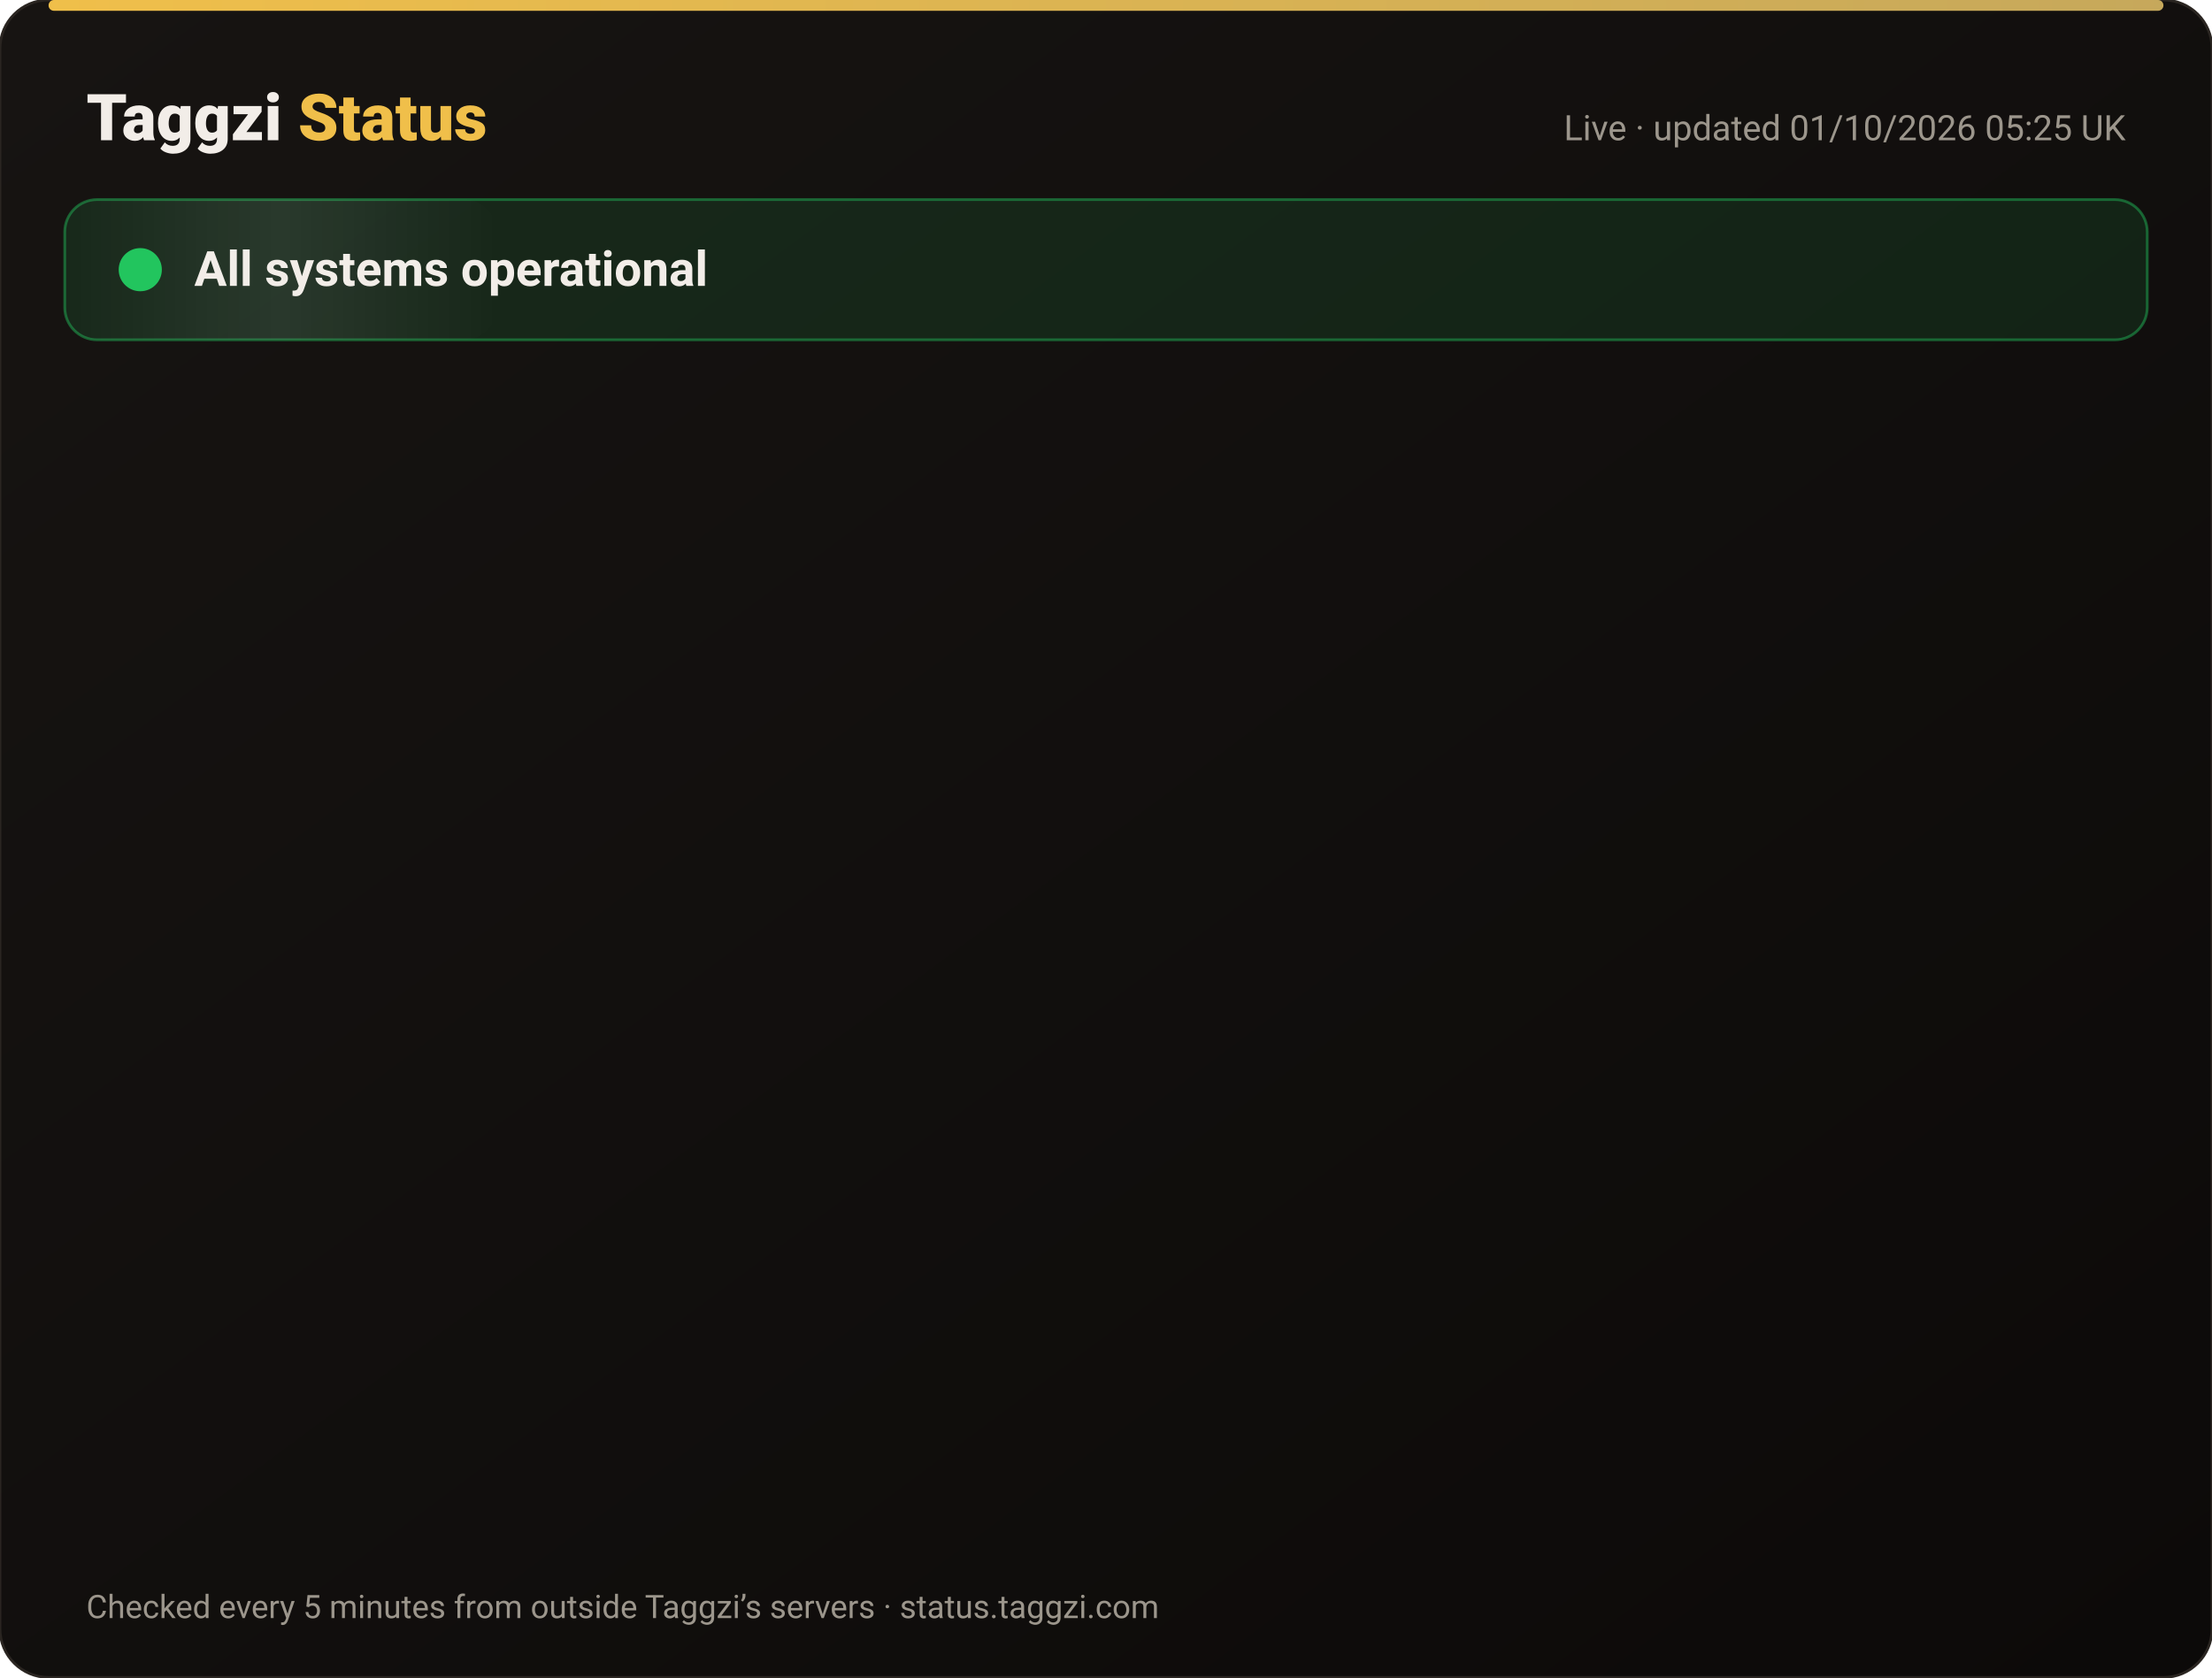
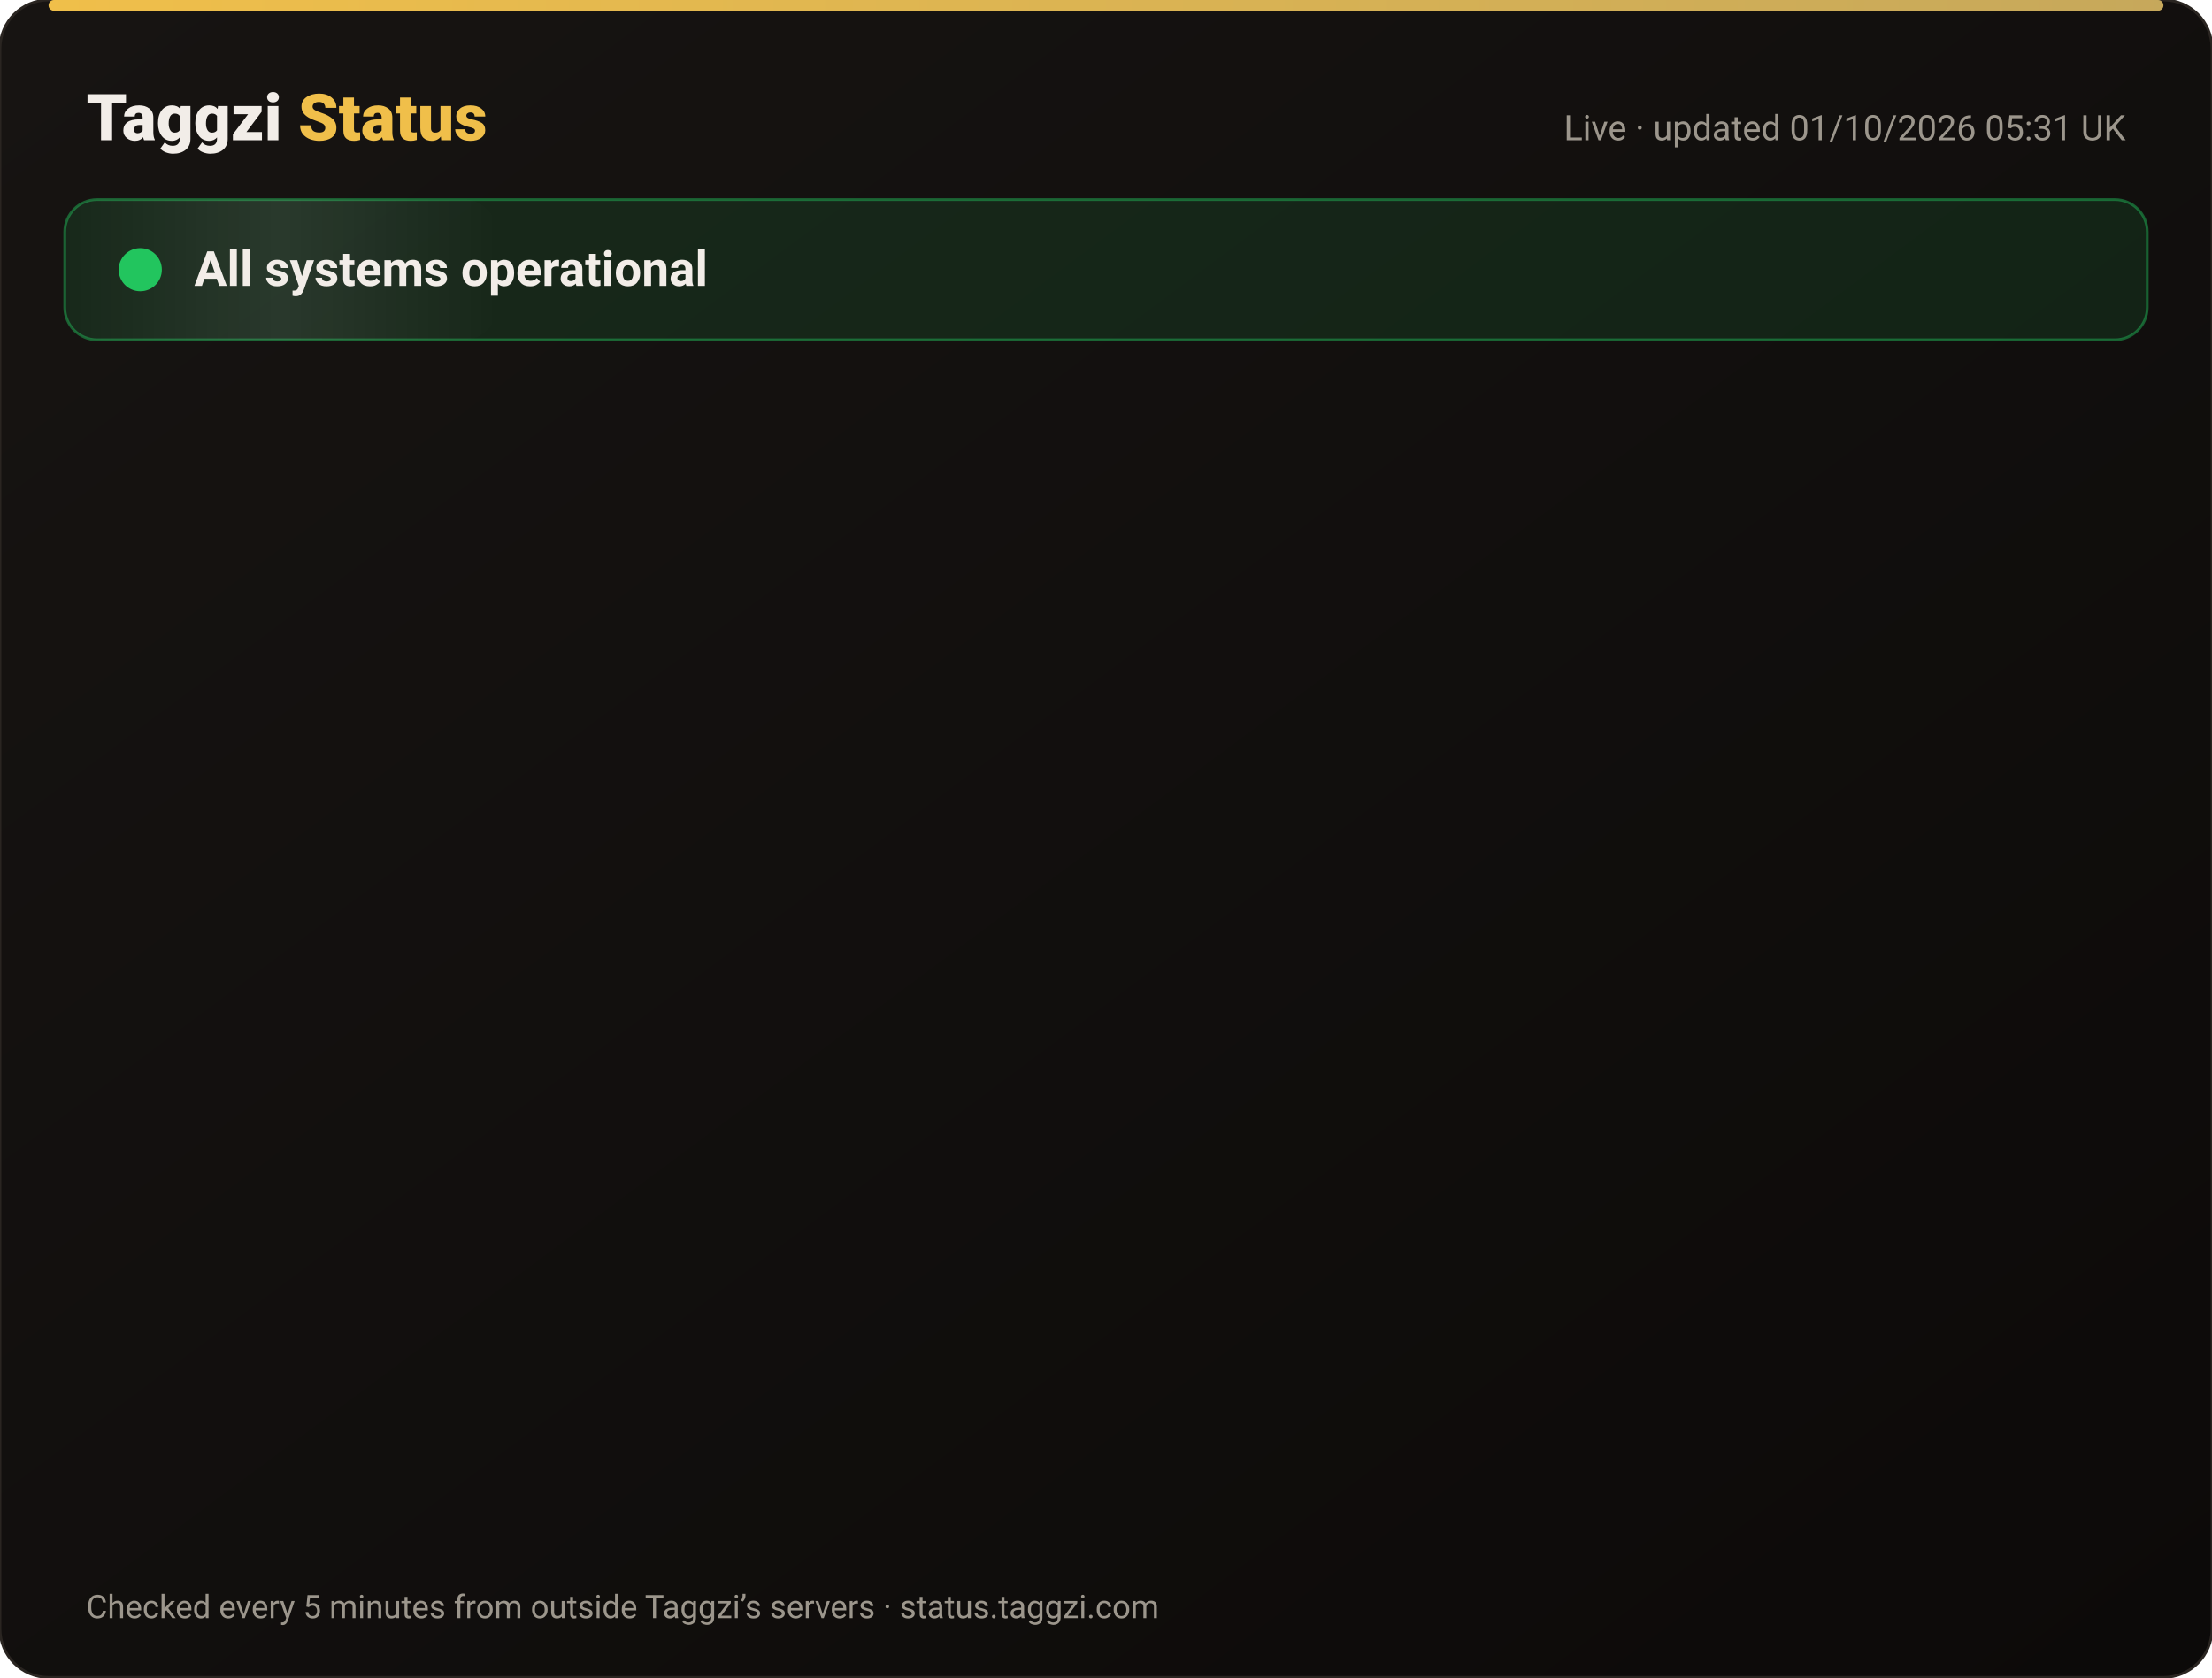
<svg xmlns="http://www.w3.org/2000/svg" width="820" height="622" viewBox="0 0 820 622" font-family="-apple-system,Segoe UI,Roboto,Helvetica,Arial,sans-serif">
  <defs>
    <linearGradient id="bg" x1="0" y1="0" x2="1" y2="1">
      <stop offset="0" stop-color="#171412" />
      <stop offset="1" stop-color="#0C0A09" />
    </linearGradient>
    <linearGradient id="gold" x1="0" x2="1">
      <stop offset="0" stop-color="#F0BF4A" />
      <stop offset="1" stop-color="#c6a85b" />
    </linearGradient>
    <linearGradient id="shine" x1="0" x2="1">
      <stop offset="0" stop-color="#fff" stop-opacity="0" />
      <stop offset=".5" stop-color="#fff" stop-opacity=".08" />
      <stop offset="1" stop-color="#fff" stop-opacity="0" />
    </linearGradient>
  </defs>
  <rect width="820" height="622" rx="18" fill="url(#bg)" stroke="#2a2521" />
  <rect x="18" y="0" width="784" height="4" rx="2" fill="url(#gold)" />
  <text x="32" y="52" font-size="24" font-weight="800" fill="#F2EDE8">Taggzi <tspan fill="#F0BF4A">Status</tspan>
  </text>
-   <text x="788" y="52" font-size="13" fill="#9C968C" text-anchor="end">Live · updated 01/10/2026 05:25 UK</text>
+   <text x="788" y="52" font-size="13" fill="#9C968C" text-anchor="end">Live · updated 01/10/2026 05:31 UK</text>
  <rect x="24" y="74" width="772" height="52" rx="12" fill="#22c55e" fill-opacity=".12" stroke="#22c55e" stroke-opacity=".45" />
  <rect x="24" y="74" width="160" height="52" rx="12" fill="url(#shine)">
    <animate attributeName="x" from="-160" to="820" dur="4s" repeatCount="indefinite" />
  </rect>
  <circle cx="52" cy="100" r="7" fill="#22c55e" />
  <circle cx="52" cy="100" r="7" fill="none" stroke="#22c55e" stroke-width="2">
    <animate attributeName="r" values="7;15;7" dur="2s" repeatCount="indefinite" />
    <animate attributeName="opacity" values=".9;0;.9" dur="2s" repeatCount="indefinite" />
  </circle>
  <text x="72" y="106" font-size="18" font-weight="700" fill="#F2EDE8">All systems operational</text>
  <g opacity="0">
    <animate attributeName="opacity" from="0" to="1" begin="0.00s" dur=".6s" fill="freeze" />
    <line x1="32" y1="188" x2="788" y2="188" stroke="#2a2521" />
    <circle cx="44" cy="166" r="6" fill="#22c55e">
      <animate attributeName="opacity" values="1;.45;1" dur="2.4s" begin="0.00s" repeatCount="indefinite" />
    </circle>
    <text x="62" y="171" font-size="15" font-weight="650" fill="#F2EDE8">Website</text>
    <text x="630" y="171" font-size="13" fill="#9C968C" text-anchor="end">100.00% uptime</text>
    <rect x="648" y="154" width="140" height="24" rx="12" fill="#22c55e" fill-opacity=".14" stroke="#22c55e" stroke-opacity=".5" />
    <text x="718" y="171" font-size="12" font-weight="700" fill="#22c55e" text-anchor="middle">Operational</text>
  </g>
  <g opacity="0">
    <animate attributeName="opacity" from="0" to="1" begin="0.15s" dur=".6s" fill="freeze" />
    <line x1="32" y1="234" x2="788" y2="234" stroke="#2a2521" />
    <circle cx="44" cy="212" r="6" fill="#22c55e">
      <animate attributeName="opacity" values="1;.45;1" dur="2.4s" begin="0.15s" repeatCount="indefinite" />
    </circle>
    <text x="62" y="217" font-size="15" font-weight="650" fill="#F2EDE8">Tag scans</text>
    <text x="630" y="217" font-size="13" fill="#9C968C" text-anchor="end">100.00% uptime</text>
    <rect x="648" y="200" width="140" height="24" rx="12" fill="#22c55e" fill-opacity=".14" stroke="#22c55e" stroke-opacity=".5" />
    <text x="718" y="217" font-size="12" font-weight="700" fill="#22c55e" text-anchor="middle">Operational</text>
  </g>
  <g opacity="0">
    <animate attributeName="opacity" from="0" to="1" begin="0.30s" dur=".6s" fill="freeze" />
    <line x1="32" y1="280" x2="788" y2="280" stroke="#2a2521" />
    <circle cx="44" cy="258" r="6" fill="#22c55e">
      <animate attributeName="opacity" values="1;.45;1" dur="2.4s" begin="0.30s" repeatCount="indefinite" />
    </circle>
    <text x="62" y="263" font-size="15" font-weight="650" fill="#F2EDE8">Manual tag lookup</text>
    <text x="630" y="263" font-size="13" fill="#9C968C" text-anchor="end">100.00% uptime</text>
    <rect x="648" y="246" width="140" height="24" rx="12" fill="#22c55e" fill-opacity=".14" stroke="#22c55e" stroke-opacity=".5" />
    <text x="718" y="263" font-size="12" font-weight="700" fill="#22c55e" text-anchor="middle">Operational</text>
  </g>
  <g opacity="0">
    <animate attributeName="opacity" from="0" to="1" begin="0.45s" dur=".6s" fill="freeze" />
    <line x1="32" y1="326" x2="788" y2="326" stroke="#2a2521" />
    <circle cx="44" cy="304" r="6" fill="#22c55e">
      <animate attributeName="opacity" values="1;.45;1" dur="2.4s" begin="0.45s" repeatCount="indefinite" />
    </circle>
    <text x="62" y="309" font-size="15" font-weight="650" fill="#F2EDE8">App &amp; login</text>
    <text x="630" y="309" font-size="13" fill="#9C968C" text-anchor="end">100.00% uptime</text>
    <rect x="648" y="292" width="140" height="24" rx="12" fill="#22c55e" fill-opacity=".14" stroke="#22c55e" stroke-opacity=".5" />
    <text x="718" y="309" font-size="12" font-weight="700" fill="#22c55e" text-anchor="middle">Operational</text>
  </g>
  <g opacity="0">
    <animate attributeName="opacity" from="0" to="1" begin="0.60s" dur=".6s" fill="freeze" />
    <line x1="32" y1="372" x2="788" y2="372" stroke="#2a2521" />
    <circle cx="44" cy="350" r="6" fill="#22c55e">
      <animate attributeName="opacity" values="1;.45;1" dur="2.4s" begin="0.60s" repeatCount="indefinite" />
    </circle>
    <text x="62" y="355" font-size="15" font-weight="650" fill="#F2EDE8">Community alerts</text>
    <text x="630" y="355" font-size="13" fill="#9C968C" text-anchor="end">100.00% uptime</text>
    <rect x="648" y="338" width="140" height="24" rx="12" fill="#22c55e" fill-opacity=".14" stroke="#22c55e" stroke-opacity=".5" />
    <text x="718" y="355" font-size="12" font-weight="700" fill="#22c55e" text-anchor="middle">Operational</text>
  </g>
  <g opacity="0">
    <animate attributeName="opacity" from="0" to="1" begin="0.75s" dur=".6s" fill="freeze" />
    <line x1="32" y1="418" x2="788" y2="418" stroke="#2a2521" />
    <circle cx="44" cy="396" r="6" fill="#22c55e">
      <animate attributeName="opacity" values="1;.45;1" dur="2.4s" begin="0.75s" repeatCount="indefinite" />
    </circle>
    <text x="62" y="401" font-size="15" font-weight="650" fill="#F2EDE8">Private calling</text>
    <text x="630" y="401" font-size="13" fill="#9C968C" text-anchor="end">100.00% uptime</text>
    <rect x="648" y="384" width="140" height="24" rx="12" fill="#22c55e" fill-opacity=".14" stroke="#22c55e" stroke-opacity=".5" />
    <text x="718" y="401" font-size="12" font-weight="700" fill="#22c55e" text-anchor="middle">Operational</text>
  </g>
  <g opacity="0">
    <animate attributeName="opacity" from="0" to="1" begin="0.90s" dur=".6s" fill="freeze" />
    <line x1="32" y1="464" x2="788" y2="464" stroke="#2a2521" />
    <circle cx="44" cy="442" r="6" fill="#22c55e">
      <animate attributeName="opacity" values="1;.45;1" dur="2.4s" begin="0.90s" repeatCount="indefinite" />
    </circle>
    <text x="62" y="447" font-size="15" font-weight="650" fill="#F2EDE8">Payments</text>
    <text x="630" y="447" font-size="13" fill="#9C968C" text-anchor="end">100.00% uptime</text>
    <rect x="648" y="430" width="140" height="24" rx="12" fill="#22c55e" fill-opacity=".14" stroke="#22c55e" stroke-opacity=".5" />
    <text x="718" y="447" font-size="12" font-weight="700" fill="#22c55e" text-anchor="middle">Operational</text>
  </g>
  <g opacity="0">
    <animate attributeName="opacity" from="0" to="1" begin="1.05s" dur=".6s" fill="freeze" />
    <line x1="32" y1="510" x2="788" y2="510" stroke="#2a2521" />
    <circle cx="44" cy="488" r="6" fill="#22c55e">
      <animate attributeName="opacity" values="1;.45;1" dur="2.4s" begin="1.05s" repeatCount="indefinite" />
    </circle>
    <text x="62" y="493" font-size="15" font-weight="650" fill="#F2EDE8">Email &amp; support</text>
    <text x="630" y="493" font-size="13" fill="#9C968C" text-anchor="end">100.00% uptime</text>
    <rect x="648" y="476" width="140" height="24" rx="12" fill="#22c55e" fill-opacity=".14" stroke="#22c55e" stroke-opacity=".5" />
    <text x="718" y="493" font-size="12" font-weight="700" fill="#22c55e" text-anchor="middle">Operational</text>
  </g>
  <g opacity="0">
    <animate attributeName="opacity" from="0" to="1" begin="1.20s" dur=".6s" fill="freeze" />
    <line x1="32" y1="556" x2="788" y2="556" stroke="#2a2521" />
    <circle cx="44" cy="534" r="6" fill="#22c55e">
      <animate attributeName="opacity" values="1;.45;1" dur="2.4s" begin="1.20s" repeatCount="indefinite" />
    </circle>
    <text x="62" y="539" font-size="15" font-weight="650" fill="#F2EDE8">Secure connection (SSL)</text>
    <text x="630" y="539" font-size="13" fill="#9C968C" text-anchor="end">100.00% uptime</text>
    <rect x="648" y="522" width="140" height="24" rx="12" fill="#22c55e" fill-opacity=".14" stroke="#22c55e" stroke-opacity=".5" />
    <text x="718" y="539" font-size="12" font-weight="700" fill="#22c55e" text-anchor="middle">Operational</text>
  </g>
  <text x="32" y="600" font-size="12" fill="#9C968C">Checked every 5 minutes from outside Taggzi’s servers · status.taggzi.com</text>
</svg>
